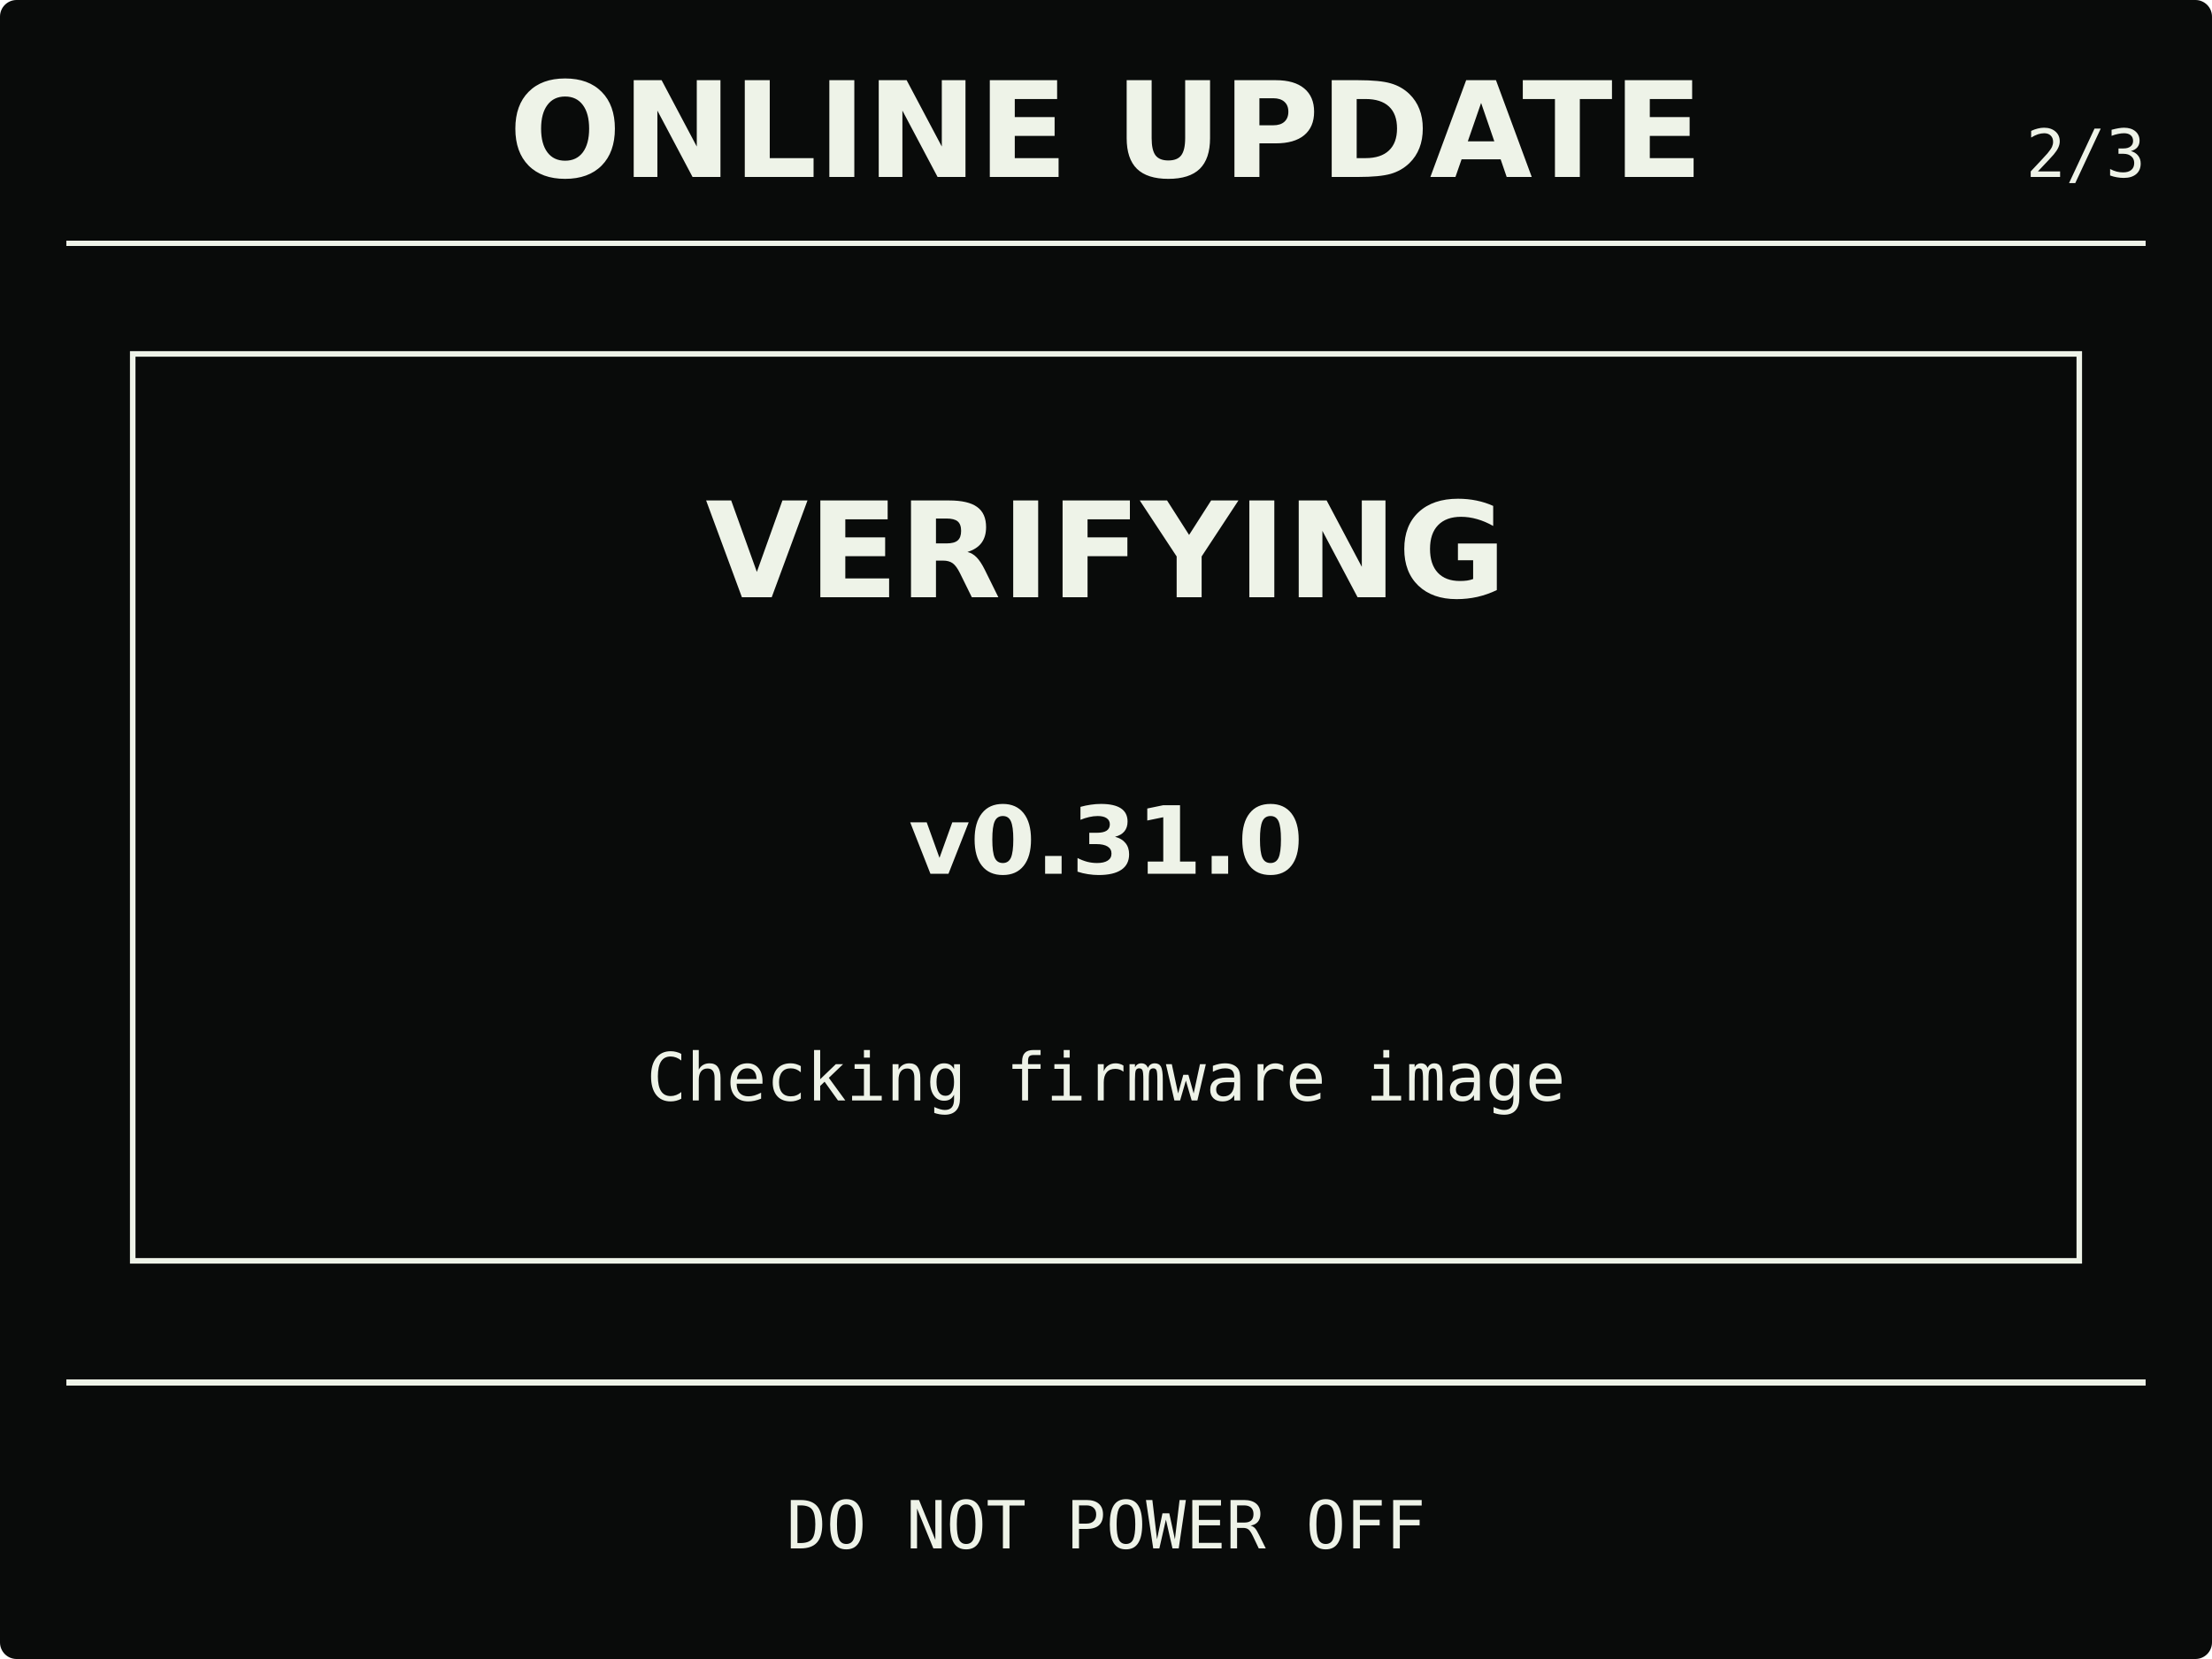
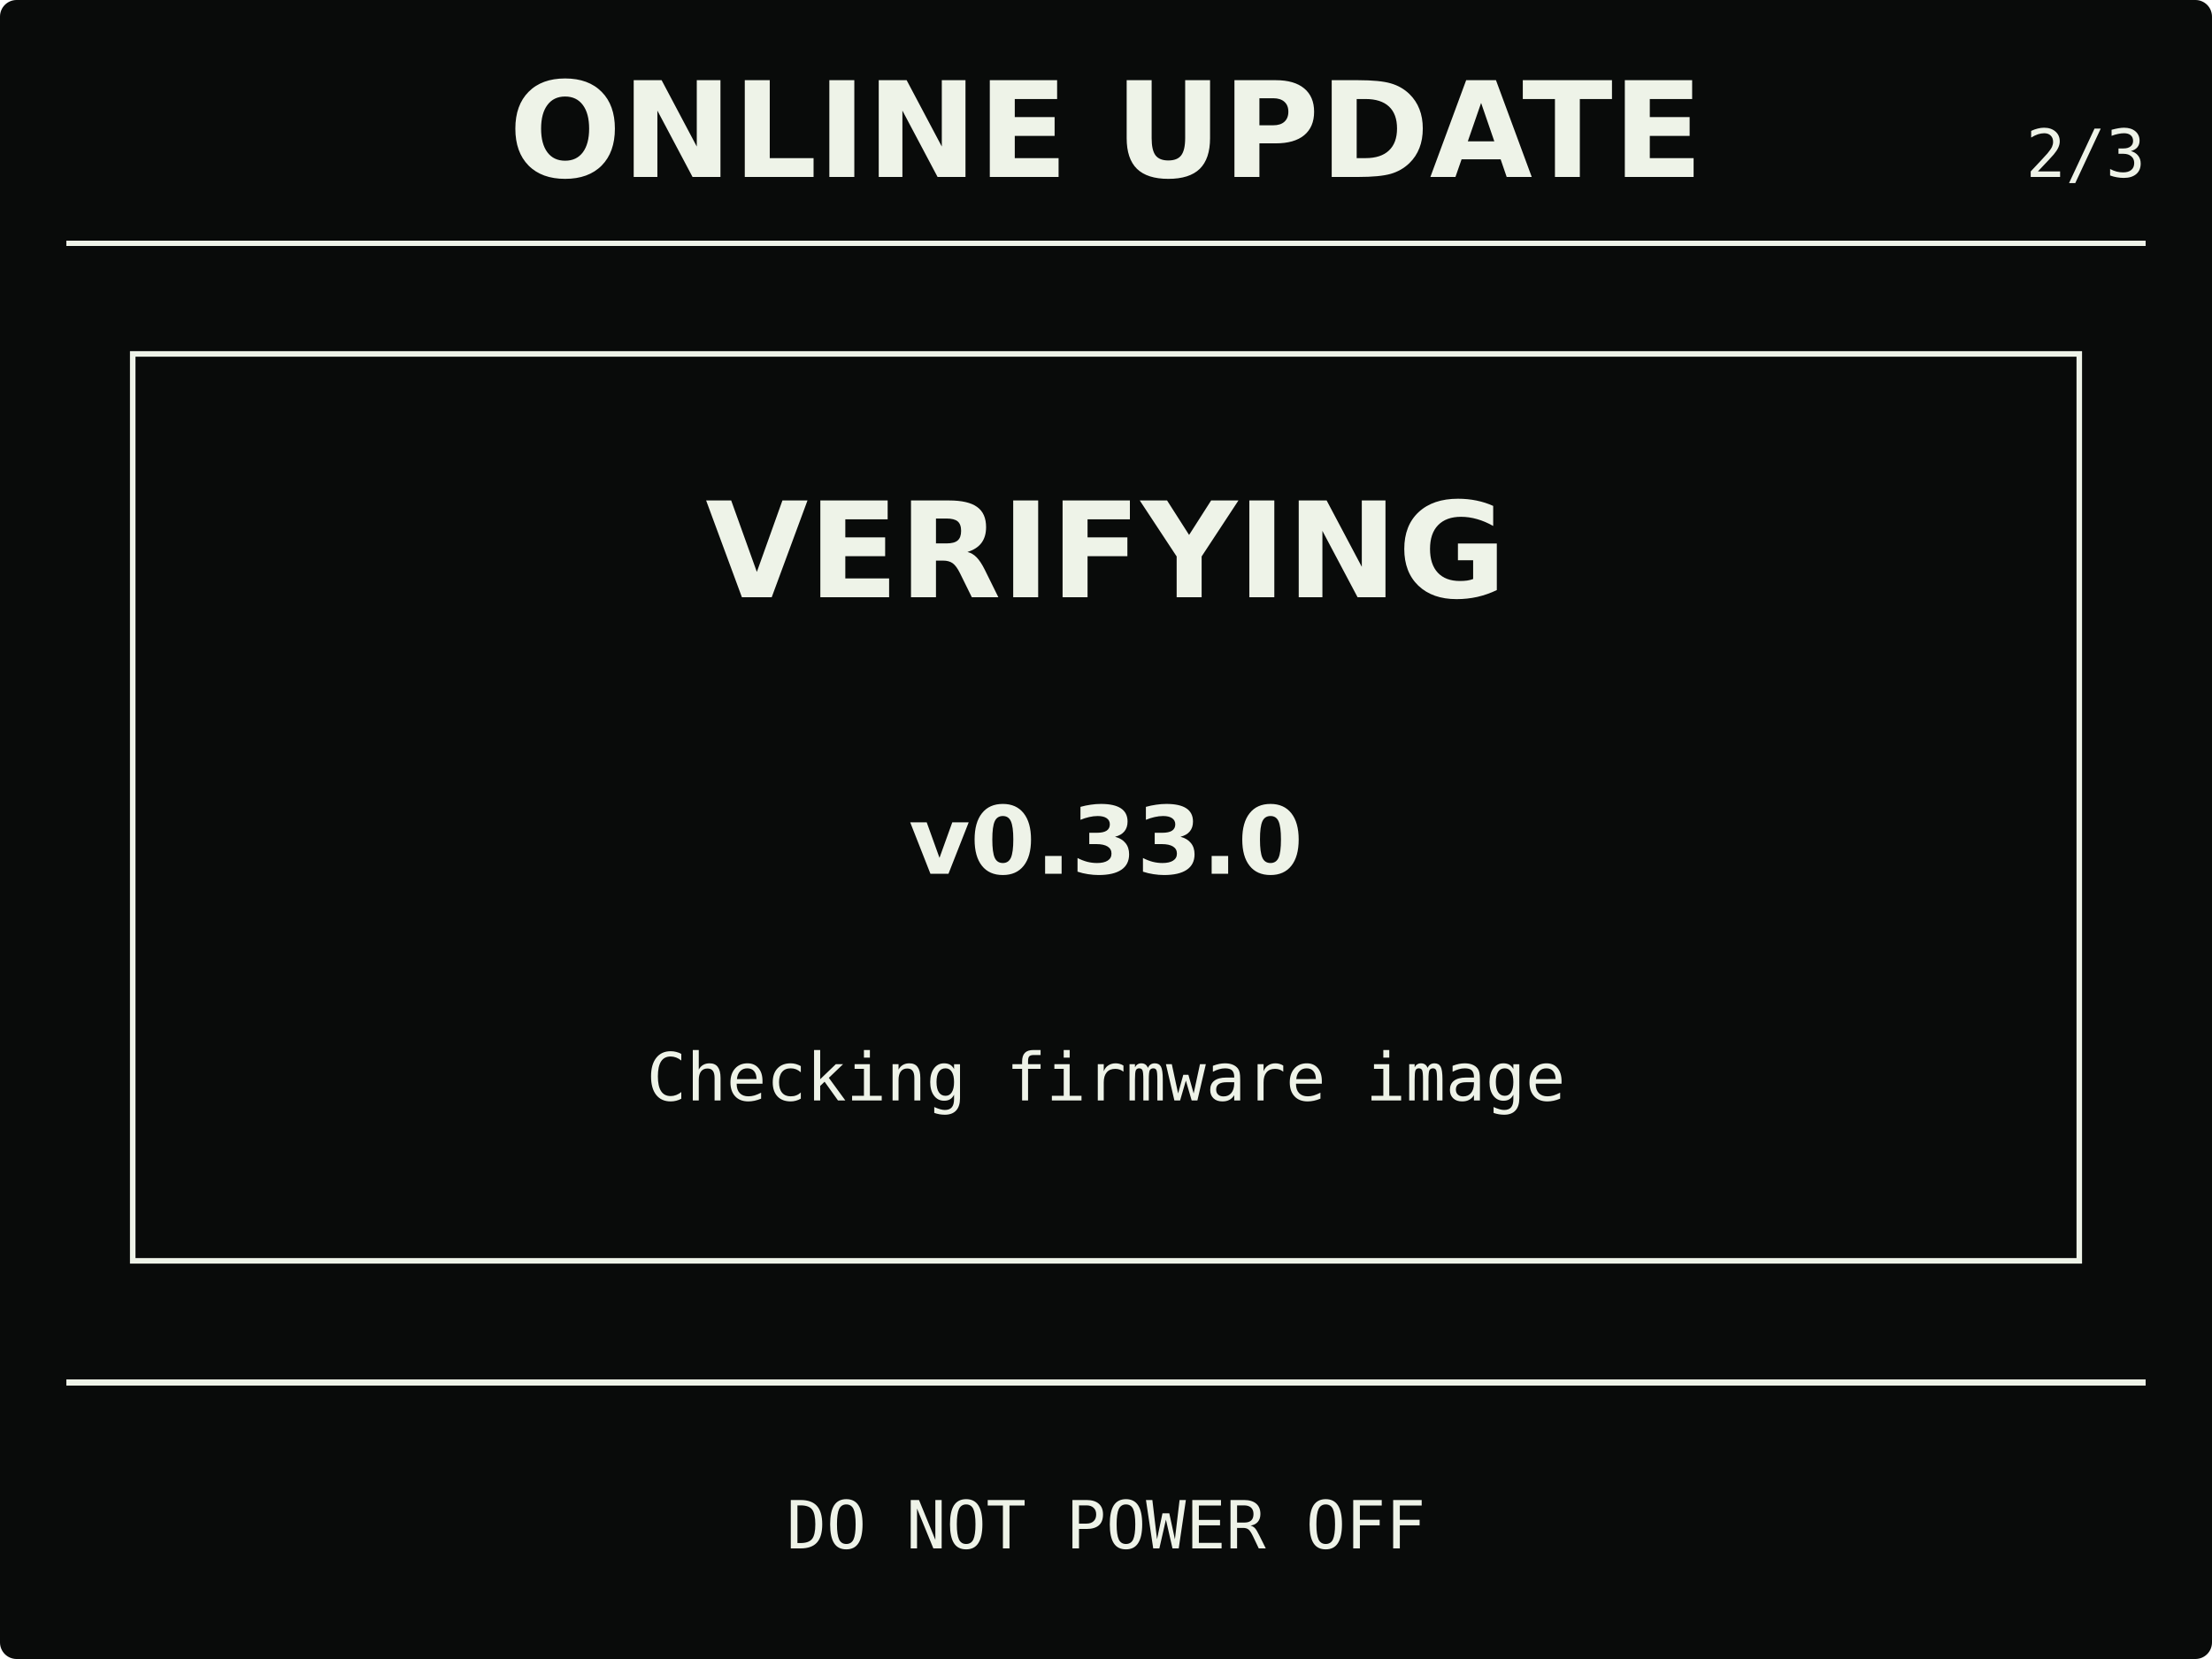
<svg xmlns="http://www.w3.org/2000/svg" width="400" height="300" viewBox="0 0 400 300" role="img" aria-labelledby="title description">
  <rect width="400" height="300" rx="3" fill="#090b0a" />
  <g fill="#eef3e8" stroke="#eef3e8">
    <text x="200" y="32" stroke="none" text-anchor="middle" font-family="DejaVu Sans, Arial, sans-serif" font-size="24" font-weight="700">ONLINE UPDATE</text>
    <text x="388" y="32" stroke="none" text-anchor="end" font-family="DejaVu Sans Mono, Consolas, monospace" font-size="12">2/3</text>
    <path d="M12 44H388M12 250H388" fill="none" stroke-width="1" shape-rendering="crispEdges" />
    <rect x="24" y="64" width="352" height="164" fill="none" stroke-width="1" />
    <text x="200" y="108" stroke="none" text-anchor="middle" font-family="DejaVu Sans, Arial, sans-serif" font-size="24" font-weight="700">VERIFYING</text>
-     <text x="200" y="158" stroke="none" text-anchor="middle" font-family="DejaVu Sans, Arial, sans-serif" font-size="17" font-weight="700">v0.31.0</text>
+     <text x="200" y="158" stroke="none" text-anchor="middle" font-family="DejaVu Sans, Arial, sans-serif" font-size="17" font-weight="700">v0.33.0</text>
    <text x="200" y="199" stroke="none" text-anchor="middle" font-family="DejaVu Sans Mono, Consolas, monospace" font-size="12">Checking firmware image</text>
    <text x="200" y="280" stroke="none" text-anchor="middle" font-family="DejaVu Sans Mono, Consolas, monospace" font-size="12">DO NOT POWER OFF</text>
  </g>
</svg>
